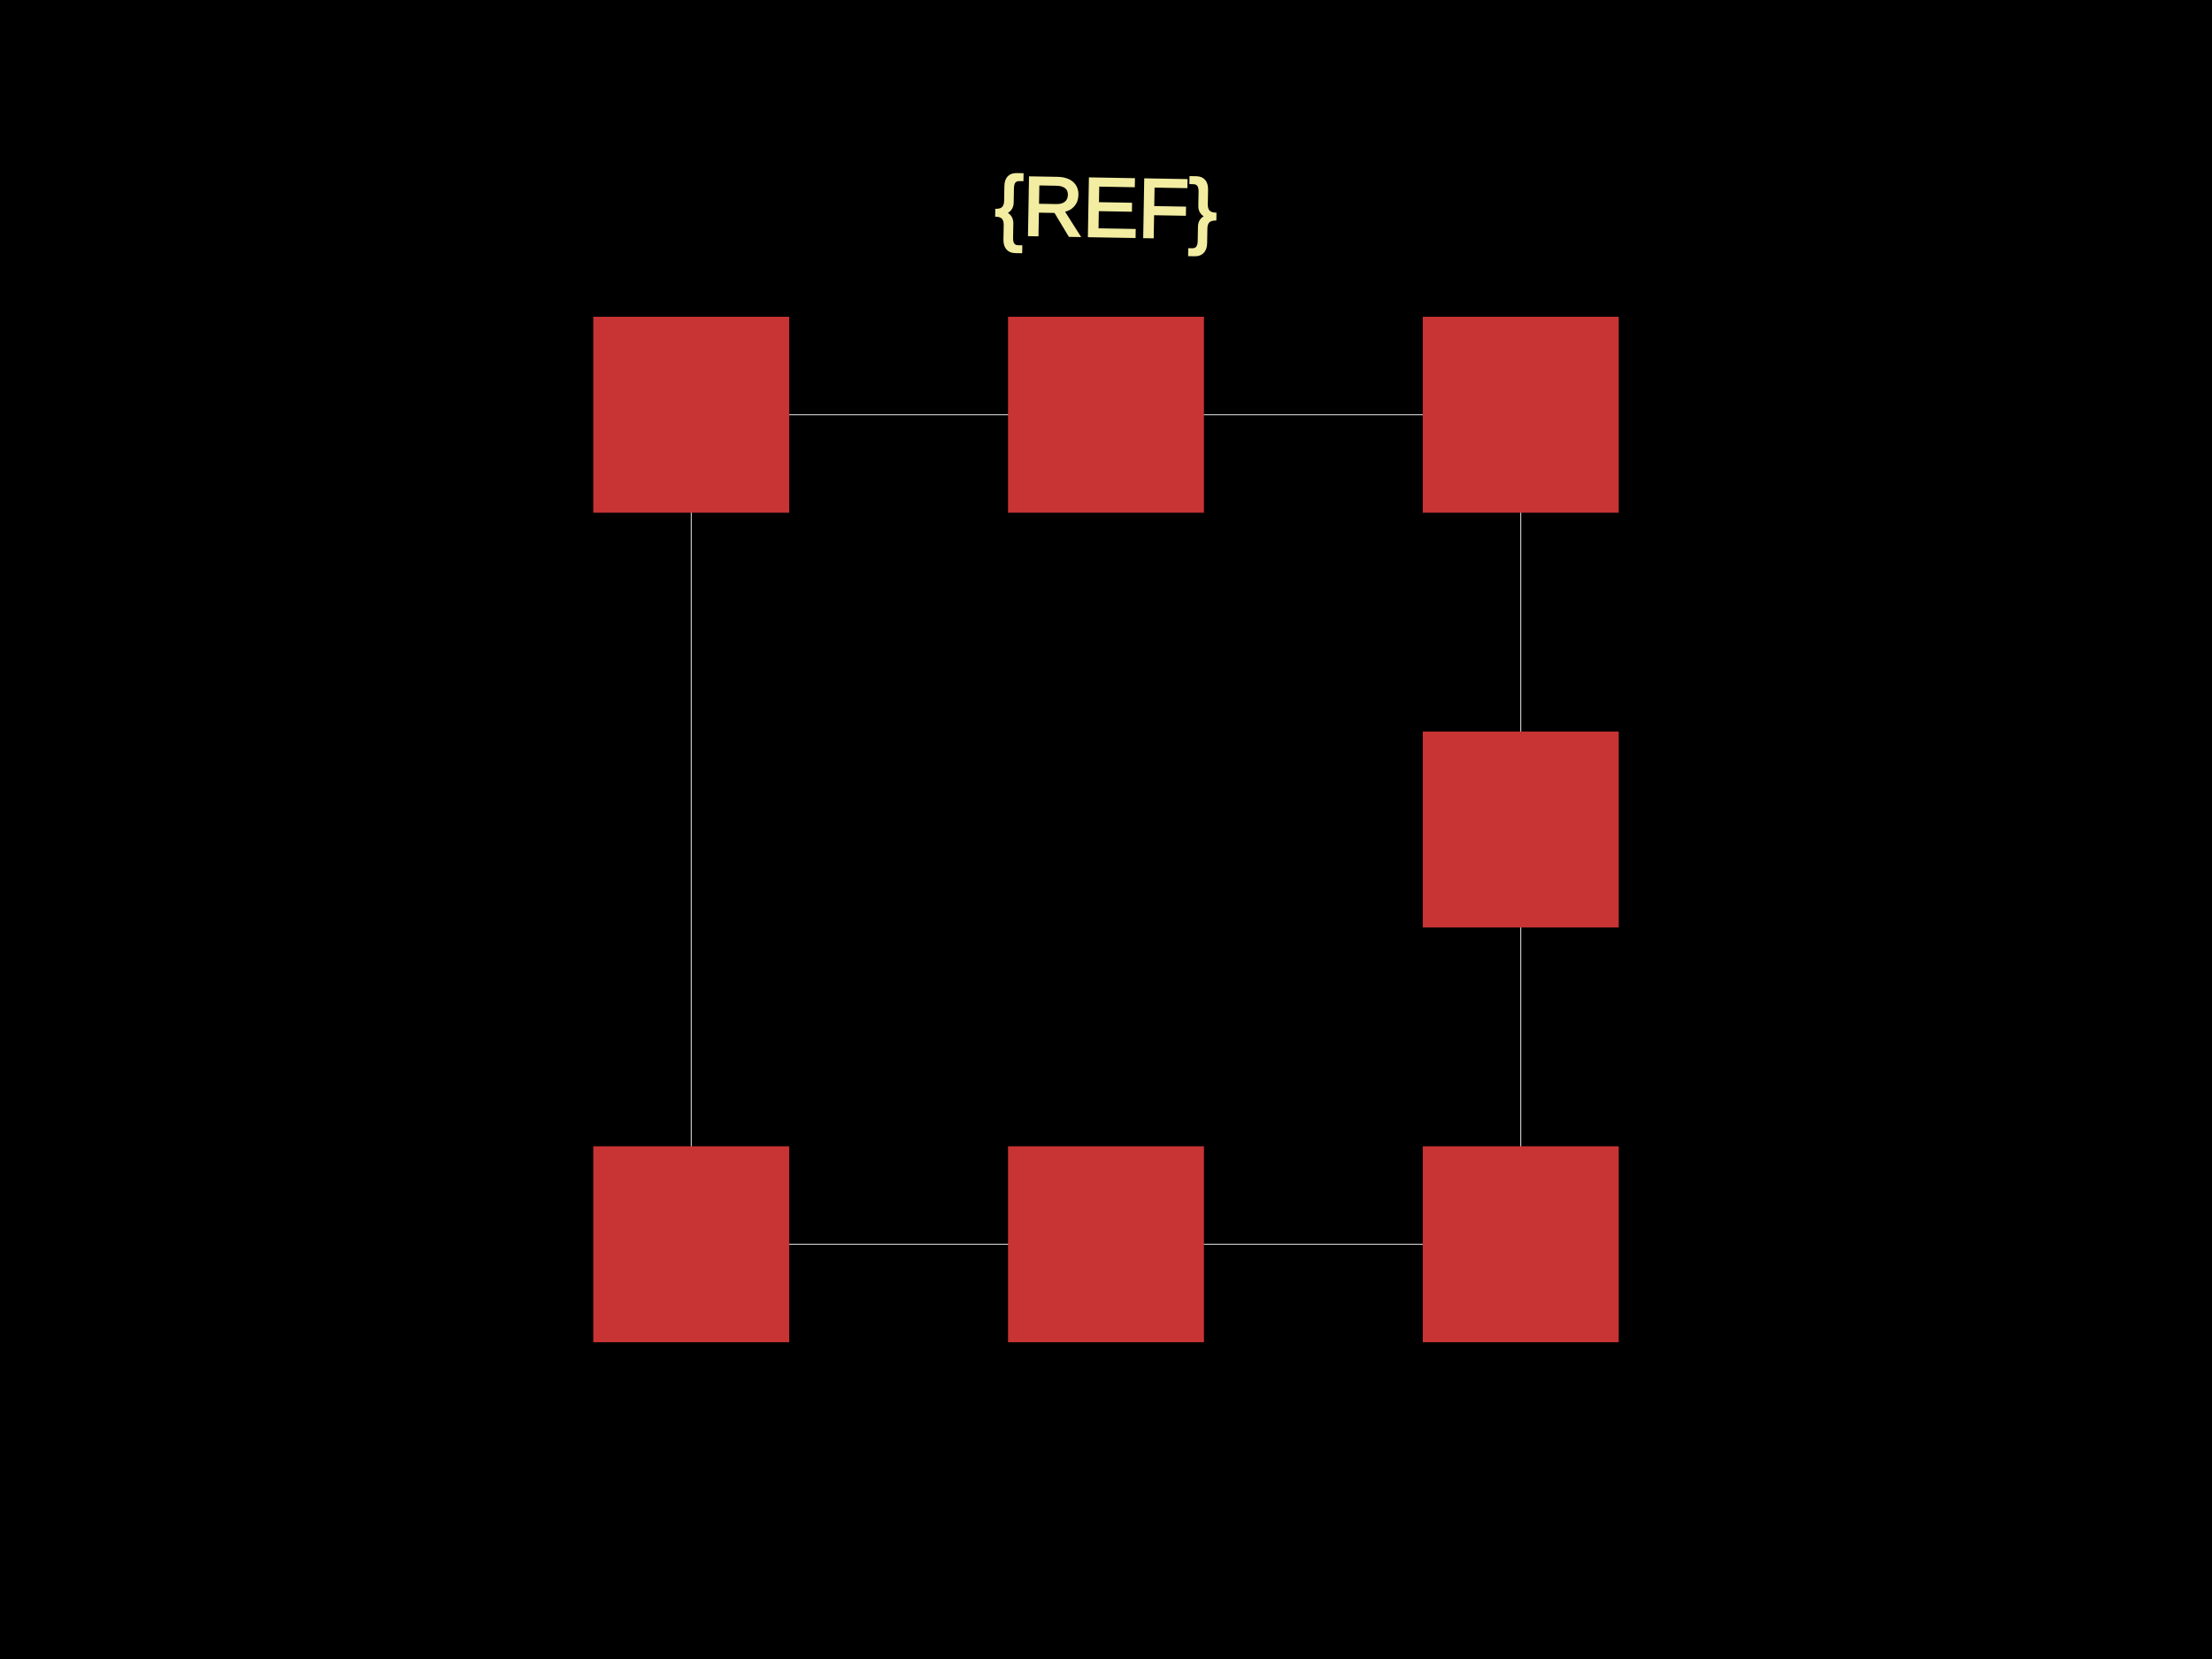
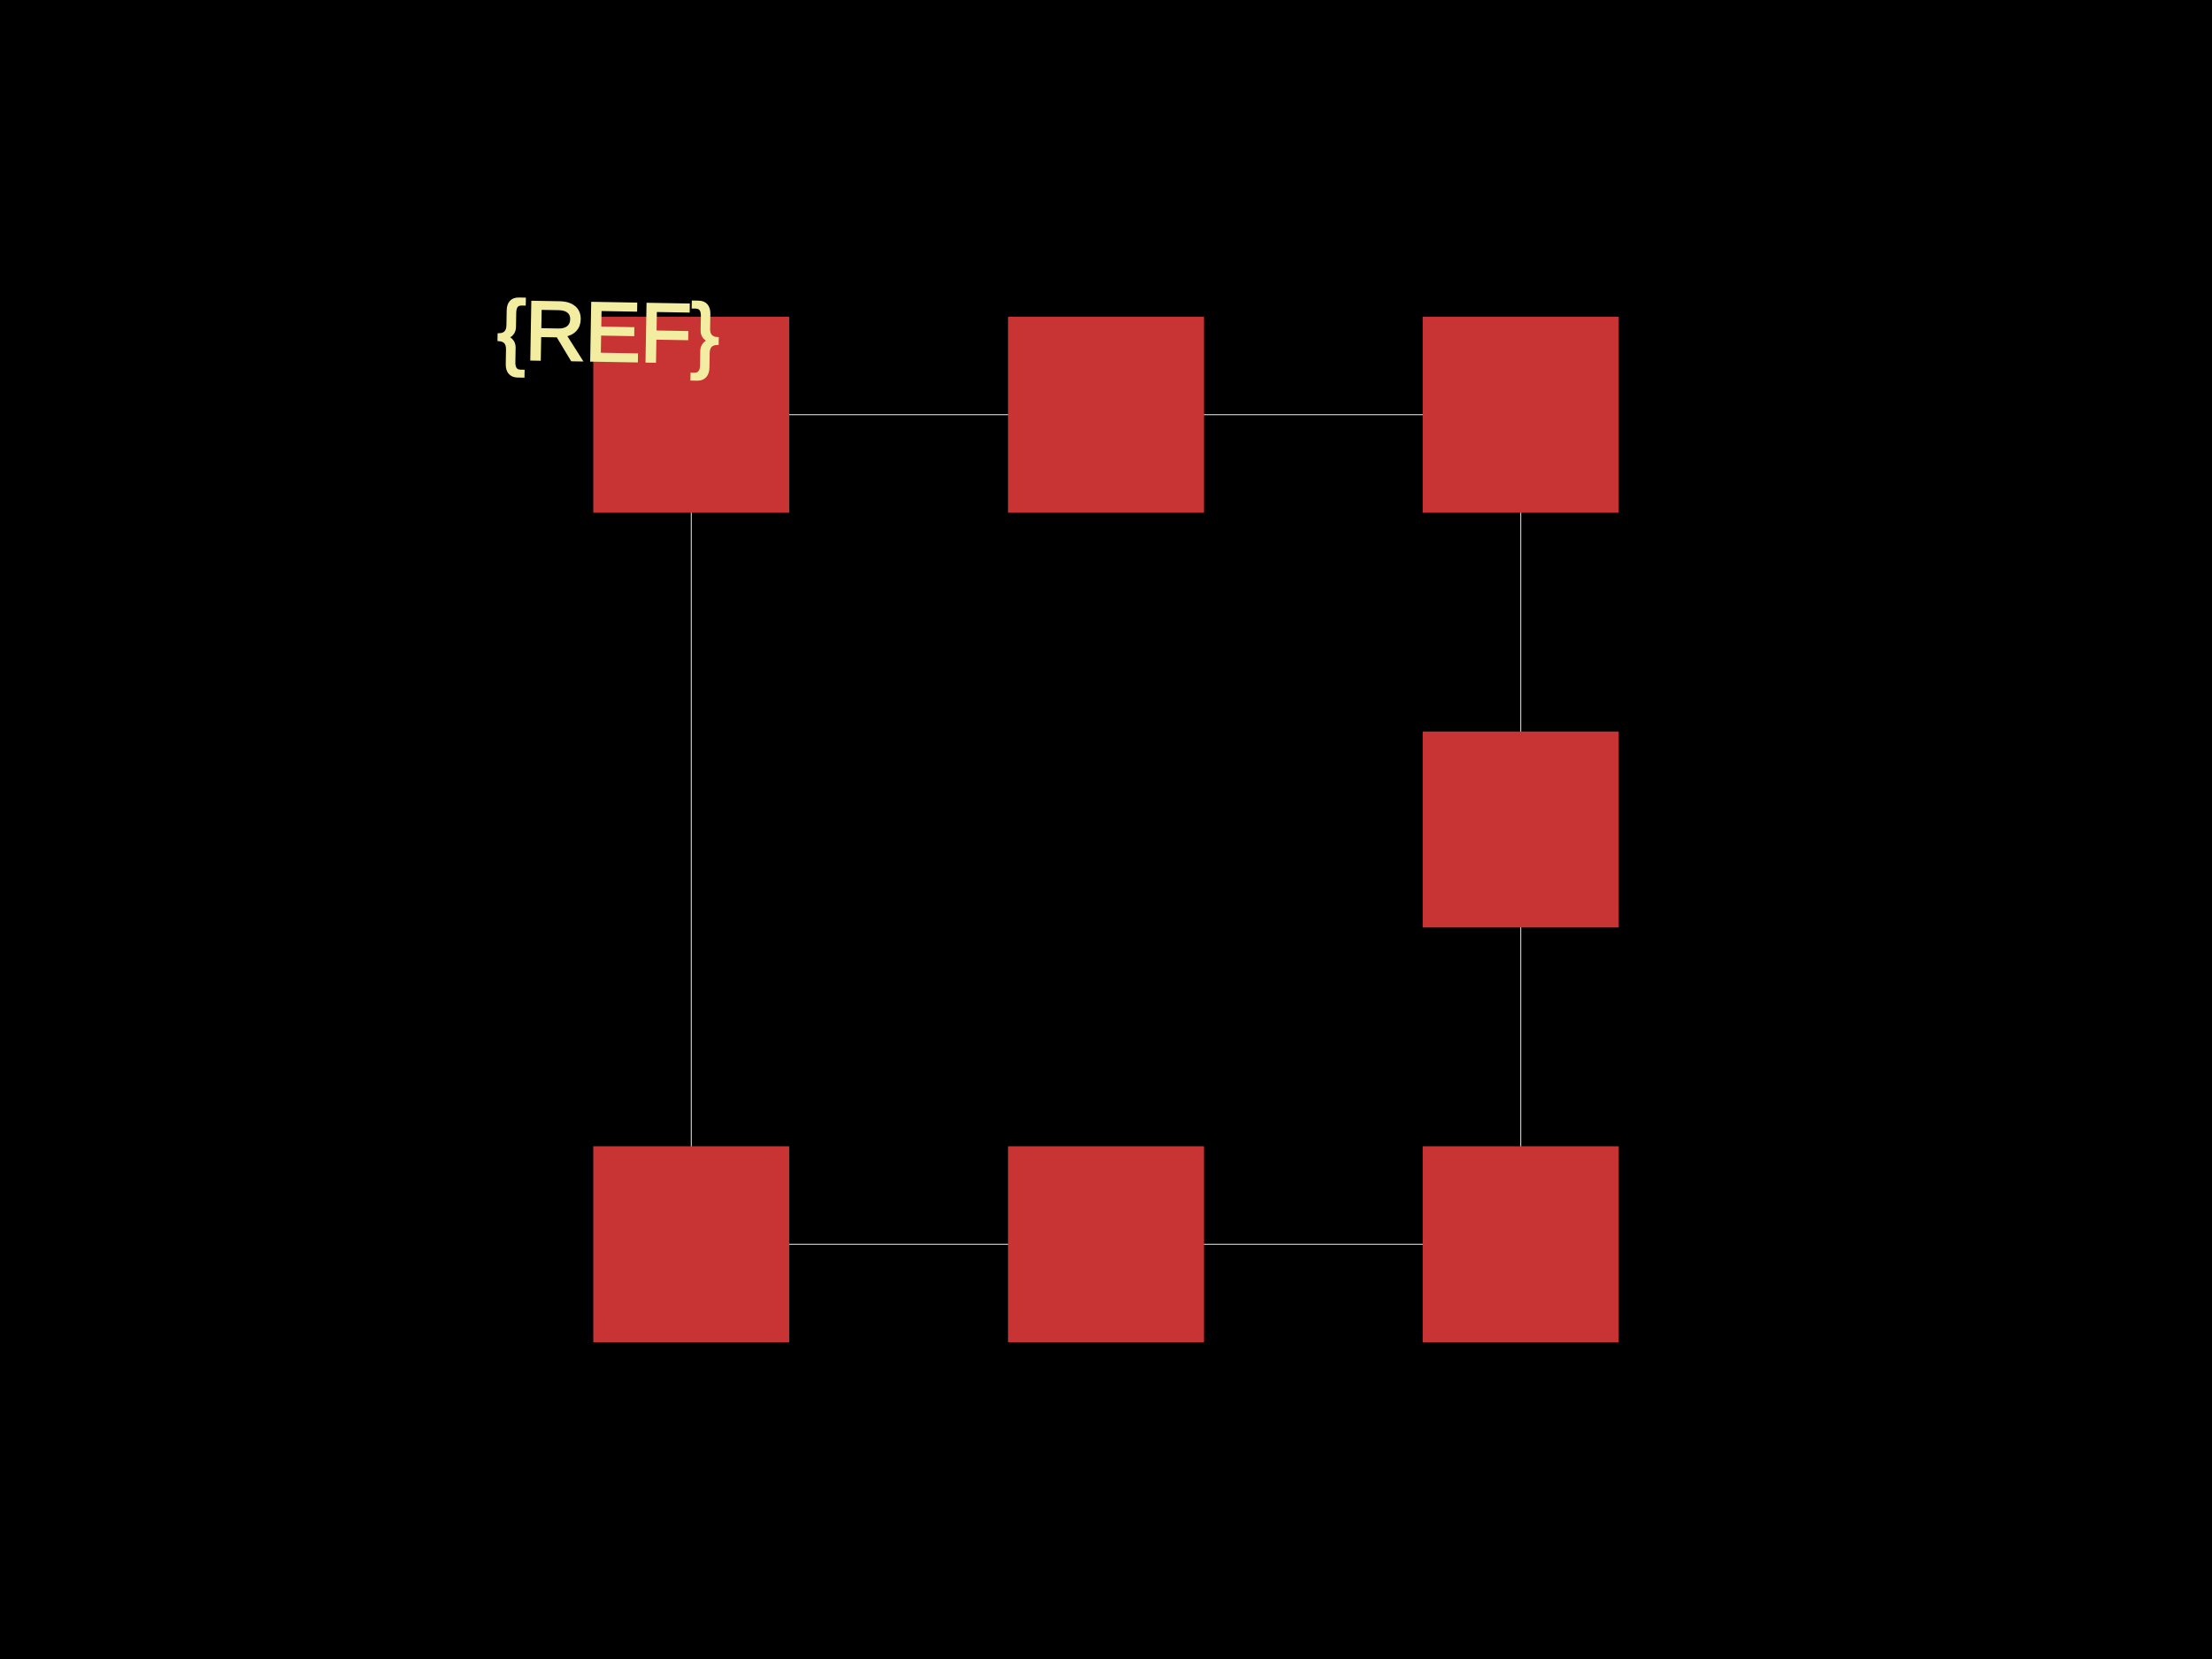
<svg xmlns="http://www.w3.org/2000/svg" width="800" height="600">
  <style>
              .boundary { fill: #000; }
              .pcb-board { fill: none; }
              .pcb-trace { fill: none; }
              .pcb-hole-outer { fill: rgb(200, 52, 52); }
              .pcb-hole-inner { fill: rgb(255, 38, 226); }
              .pcb-pad { }
              .pcb-boundary { fill: none; stroke: #fff; stroke-width: 0.3; }
              .pcb-silkscreen { fill: none; }
              .pcb-silkscreen-top { stroke: #f2eda1; }
              .pcb-silkscreen-bottom { stroke: #f2eda1; }
              .pcb-silkscreen-text { fill: #f2eda1; }
            </style>
  <rect class="boundary" x="0" y="0" width="800" height="600" />
  <rect class="pcb-boundary" x="250" y="150" width="300" height="300" />
  <rect class="pcb-pad" fill="rgb(200, 52, 52)" x="214.567" y="114.567" width="70.866" height="70.866" />
  <rect class="pcb-pad" fill="rgb(200, 52, 52)" x="364.567" y="114.567" width="70.866" height="70.866" />
  <rect class="pcb-pad" fill="rgb(200, 52, 52)" x="514.567" y="114.567" width="70.866" height="70.866" />
  <rect class="pcb-pad" fill="rgb(200, 52, 52)" x="514.567" y="264.567" width="70.866" height="70.866" />
  <rect class="pcb-pad" fill="rgb(200, 52, 52)" x="214.567" y="414.567" width="70.866" height="70.866" />
  <rect class="pcb-pad" fill="rgb(200, 52, 52)" x="364.567" y="414.567" width="70.866" height="70.866" />
  <rect class="pcb-pad" fill="rgb(200, 52, 52)" x="514.567" y="414.567" width="70.866" height="70.866" />
-   <text x="0" y="0" font-family="Arial, sans-serif" font-size="30" text-anchor="middle" dominant-baseline="central" transform="matrix(0.9998477,0.01745241,-0.01745241,0.9998477,400,75)" class="pcb-silkscreen-text pcb-silkscreen-top" data-pcb-silkscreen-text-id="pcb_component_1">{REF}</text>
+   <text x="0" y="0" font-family="Arial, sans-serif" font-size="30" text-anchor="middle" dominant-baseline="central" transform="matrix(0.9998477,0.01745241,-0.01745241,0.9998477,220,120)" class="pcb-silkscreen-text pcb-silkscreen-top" data-pcb-silkscreen-text-id="pcb_component_1">{REF}</text>
</svg>
